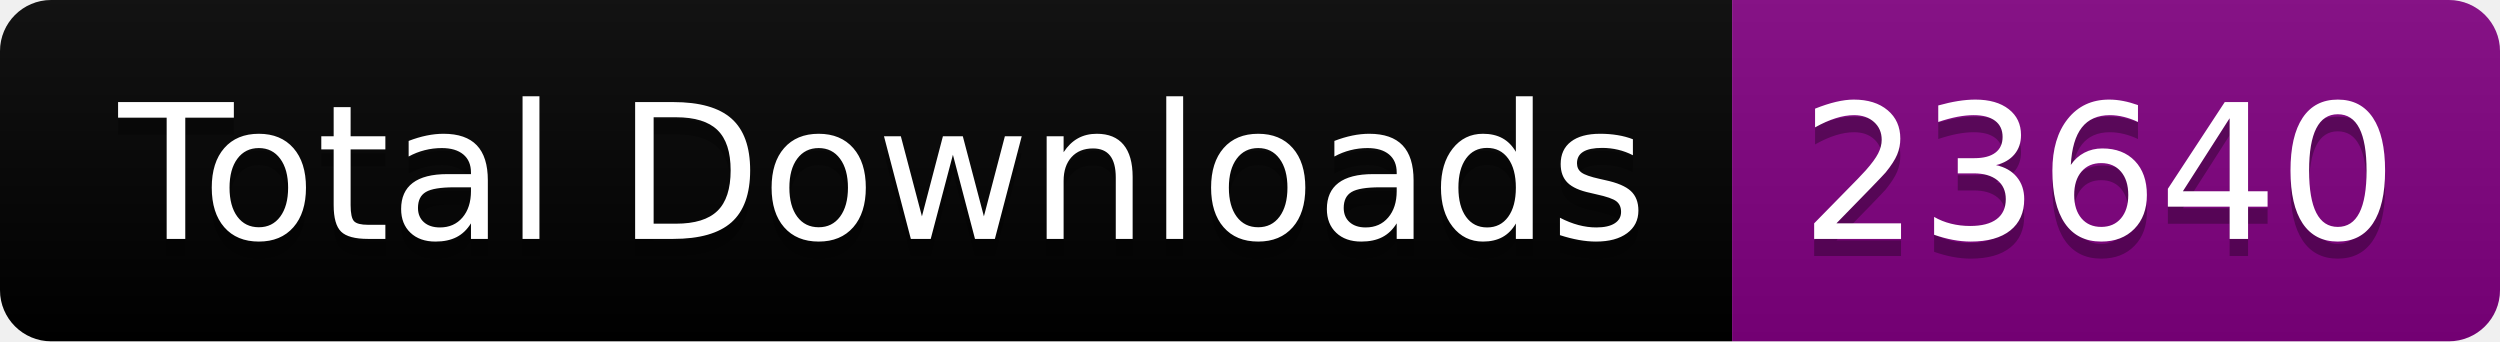
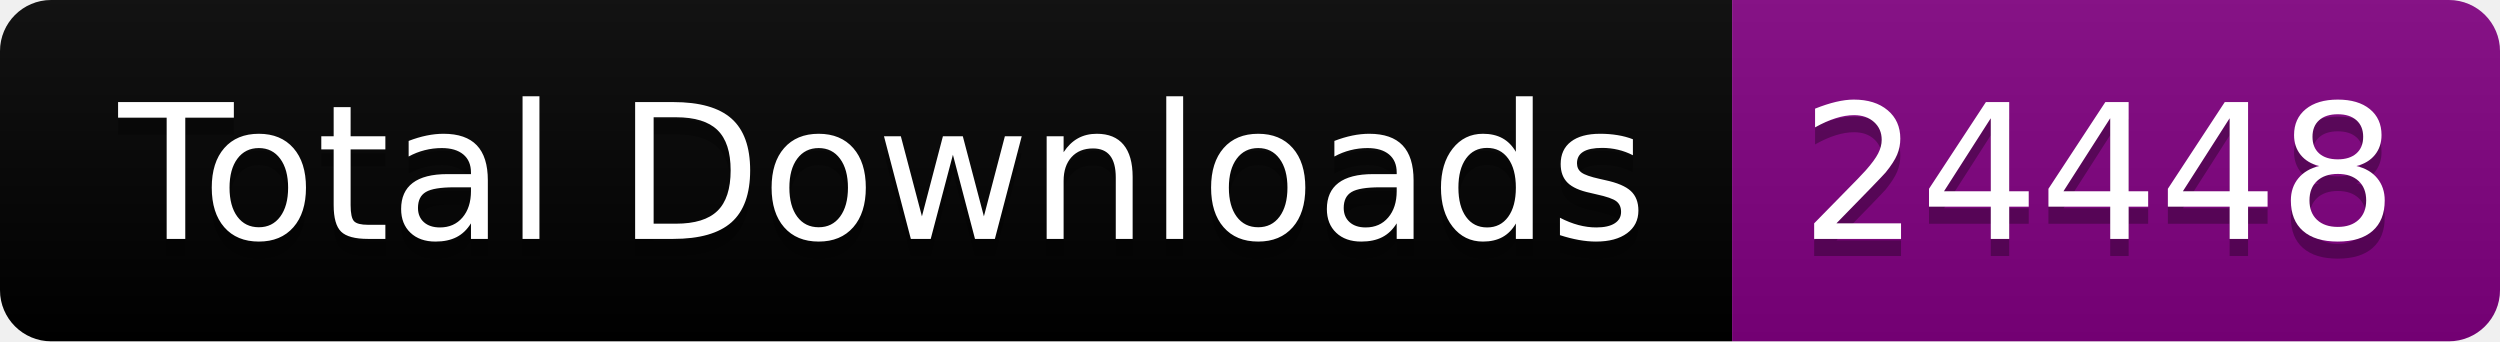
<svg xmlns="http://www.w3.org/2000/svg" width="146.5" height="20">
  <linearGradient id="smooth" x2="0" y2="100%">
    <stop offset="0" stop-color="#bbb" stop-opacity=".1" />
    <stop offset="1" stop-opacity=".1" />
  </linearGradient>
  <clipPath id="round">
    <rect width="146.5" height="20" rx="3" fill="#fff" />
  </clipPath>
  <g clip-path="url(#round)">
    <rect width="101.5" height="20" fill="black" />
    <rect x="101.5" width="45.0" height="20" fill="purple" />
    <rect width="146.5" height="20" fill="url(#smooth)" />
  </g>
  <g fill="#fff" text-anchor="middle" font-family="DejaVu Sans,Verdana,Geneva,sans-serif" font-size="110">
    <text x="517.5" y="150" fill="#010101" fill-opacity=".3" transform="scale(0.1)" textLength="915.0" lengthAdjust="spacing">Total Downloads</text>
    <text x="517.5" y="140" transform="scale(0.1)" textLength="915.0" lengthAdjust="spacing">Total Downloads</text>
-     <text x="1230.0" y="150" fill="#010101" fill-opacity=".3" transform="scale(0.1)" textLength="350.0" lengthAdjust="spacing">23640</text>
-     <text x="1230.0" y="140" transform="scale(0.1)" textLength="350.0" lengthAdjust="spacing">23640</text>
+     <text x="1230.0" y="150" fill="#010101" fill-opacity=".3" transform="scale(0.1)" textLength="350.0" lengthAdjust="spacing">24448</text>
+     <text x="1230.0" y="140" transform="scale(0.1)" textLength="350.0" lengthAdjust="spacing">24448</text>
  </g>
</svg>
